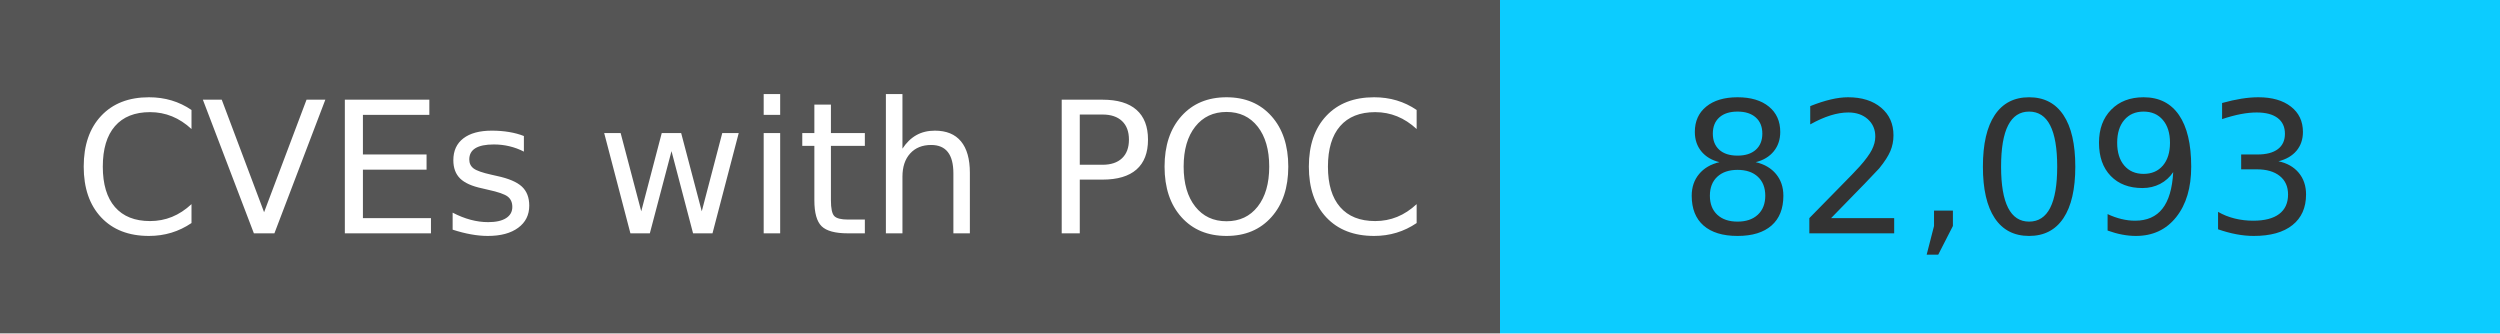
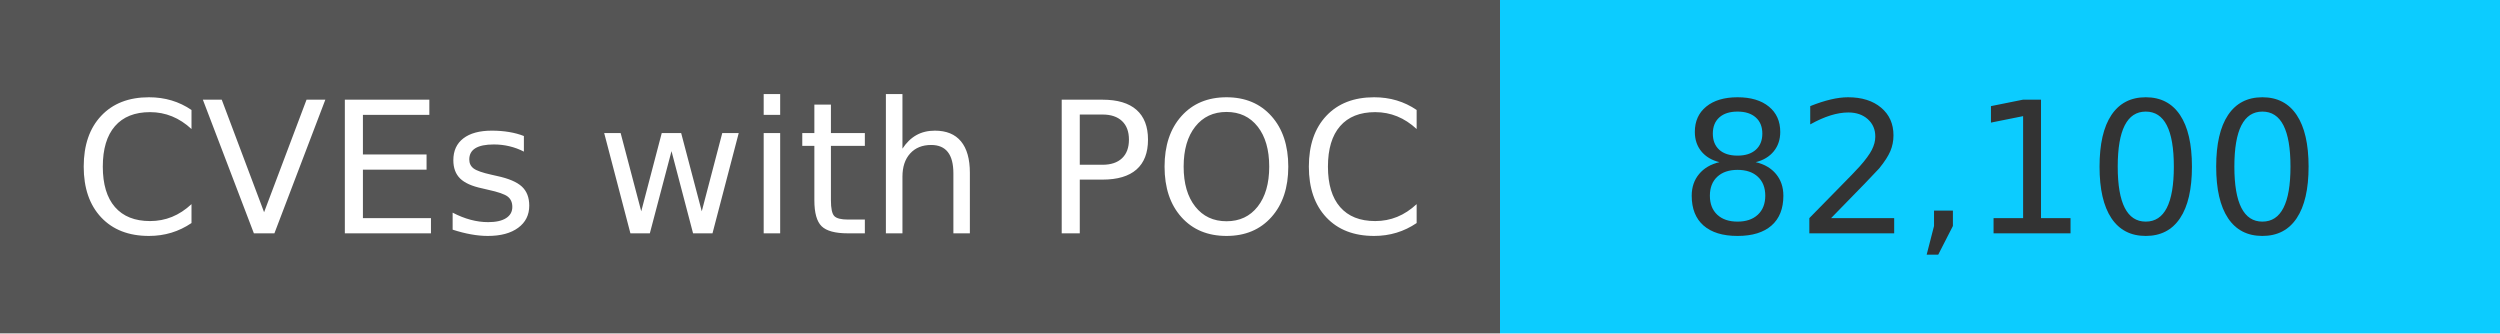
<svg xmlns="http://www.w3.org/2000/svg" width="150" height="20" role="img">
  <linearGradient id="s" x2="0" y2="100%">
    <stop offset="0" stop-color="#bbb" stop-opacity=".1" />
    <stop offset="1" stop-opacity=".1" />
  </linearGradient>
  <g>
    <rect width="90" height="20" fill="#555" />
    <rect x="90" width="267" height="20" fill="#0cccff" />
  </g>
  <g fill="#fff" text-anchor="middle" font-family="Verdana,Geneva,DejaVu Sans,sans-serif" text-rendering="geometricPrecision" font-size="110">
    <text x="450" y="140" transform="scale(.1)" fill="#fff">
            CVEs with POC
        </text>
    <text x="1200" y="140" transform="scale(.1)" fill="#333">
-             82,093
+             82,100
        </text>
  </g>
</svg>
